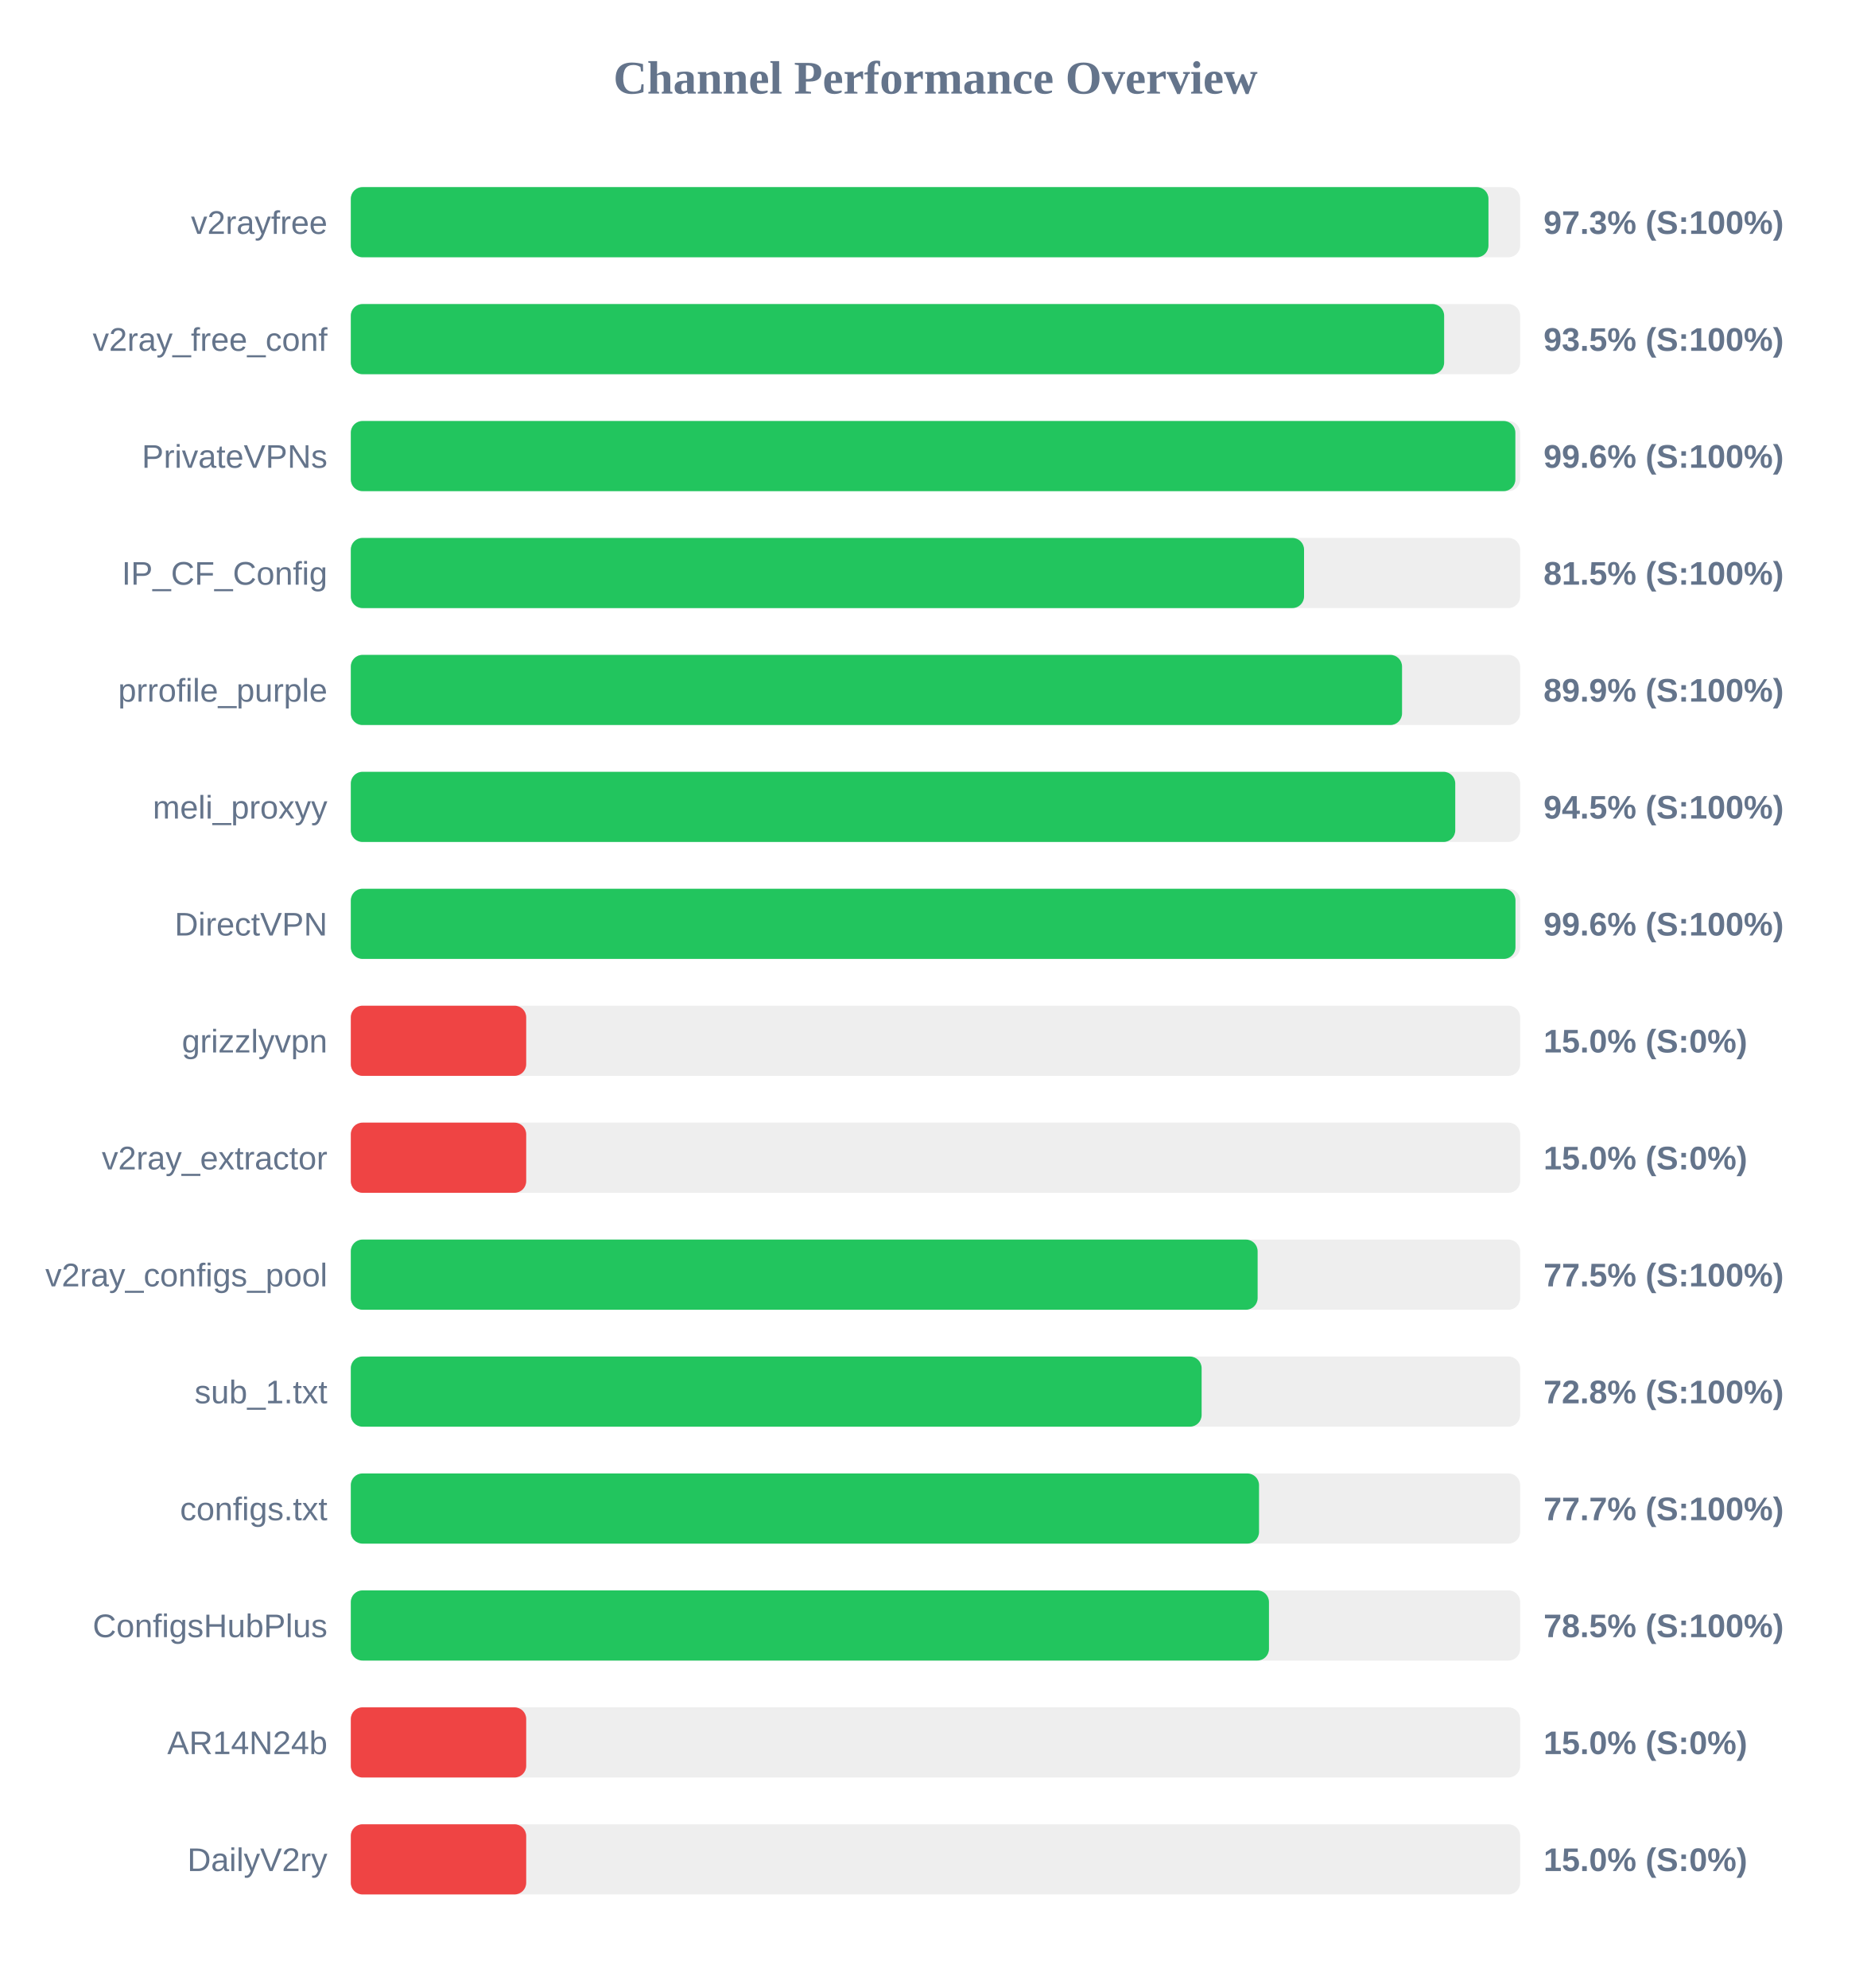
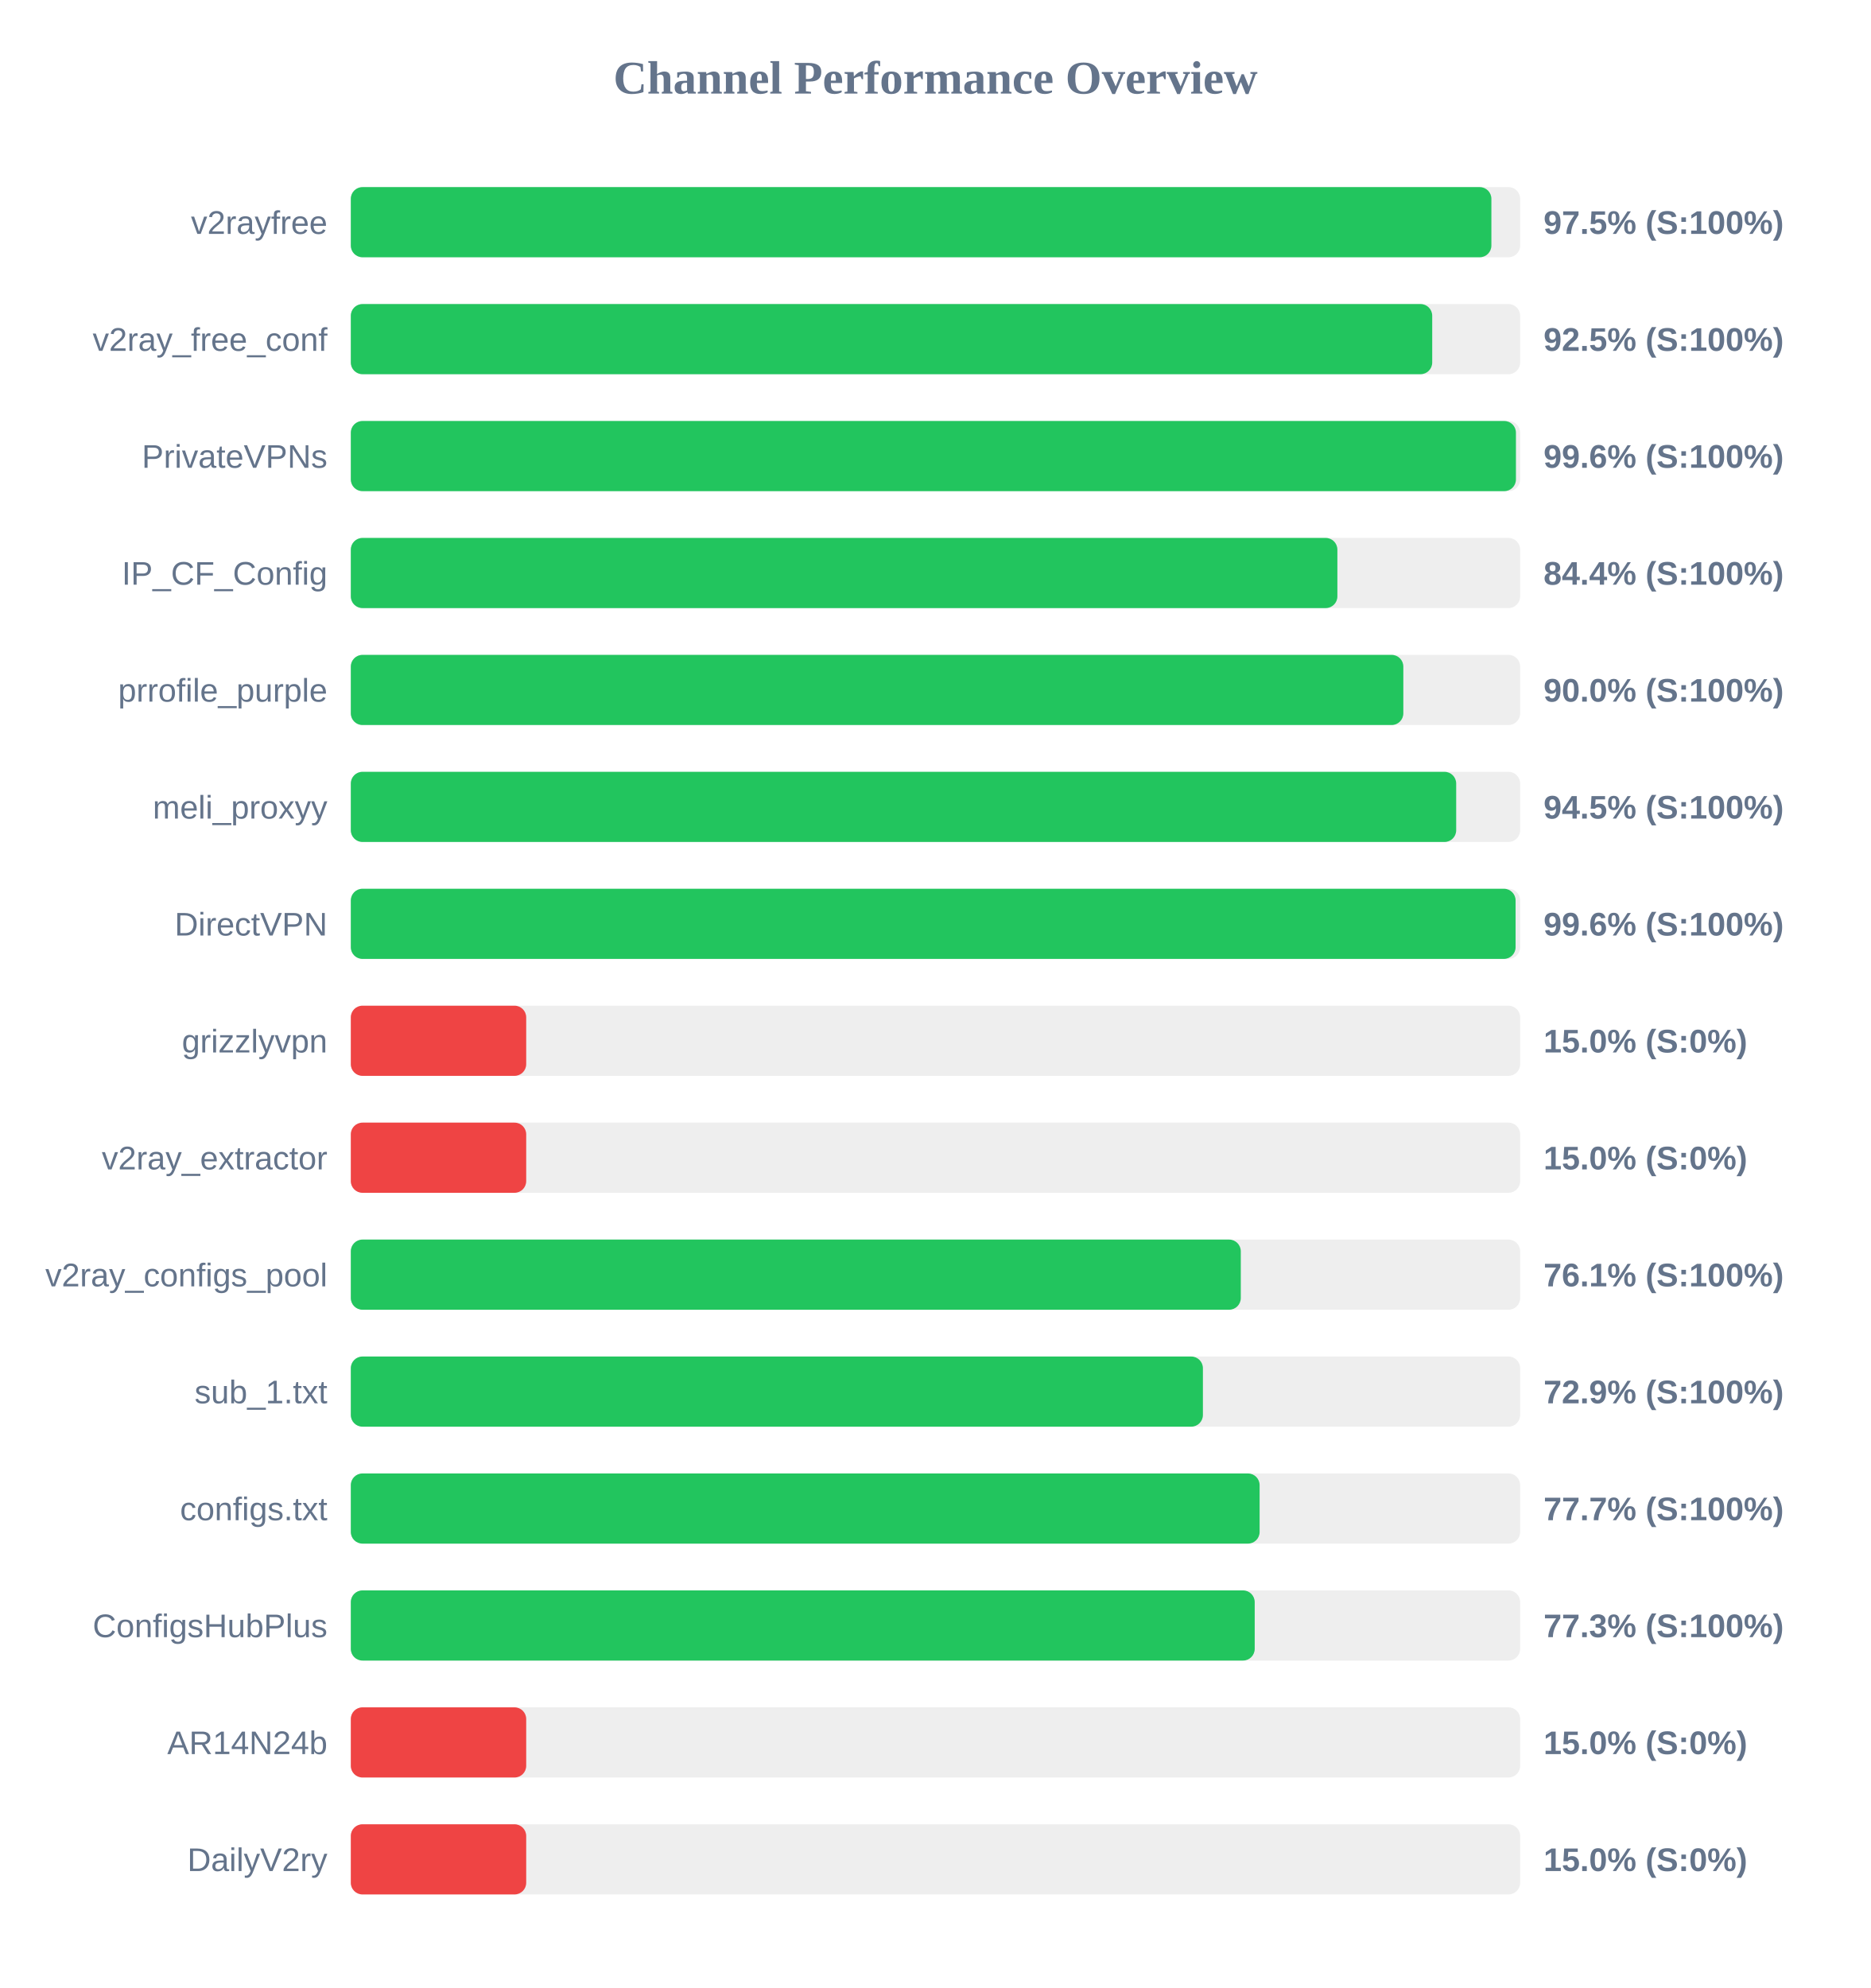
<svg xmlns="http://www.w3.org/2000/svg" width="800" height="850" version="1.1">
  <style>
        .row { font: 14px Arial; fill: #64748b; }
        .score { font: bold 14px Arial; fill: #64748b; }
    </style>
  <text x="400" y="40" text-anchor="middle" font-size="20px" font-weight="bold" fill="#64748b">Channel Performance Overview</text>
  <rect x="150" y="80" width="500" height="30" fill="#eee" rx="5" />
-   <rect x="150" y="80" width="486.45" height="30" fill="#22c55e" rx="5" />
+   <rect x="150" y="80" width="487.7" height="30" fill="#22c55e" rx="5" />
  <text x="140" y="100" text-anchor="end" class="row">v2rayfree</text>
-   <text x="660" y="100" text-anchor="start" class="score">97.3% (S:100%)</text>
+   <text x="660" y="100" text-anchor="start" class="score">97.5% (S:100%)</text>
  <rect x="150" y="130" width="500" height="30" fill="#eee" rx="5" />
-   <rect x="150" y="130" width="467.5" height="30" fill="#22c55e" rx="5" />
+   <rect x="150" y="130" width="462.4" height="30" fill="#22c55e" rx="5" />
  <text x="140" y="150" text-anchor="end" class="row">v2ray_free_conf</text>
-   <text x="660" y="150" text-anchor="start" class="score">93.5% (S:100%)</text>
+   <text x="660" y="150" text-anchor="start" class="score">92.5% (S:100%)</text>
  <rect x="150" y="180" width="500" height="30" fill="#eee" rx="5" />
-   <rect x="150" y="180" width="497.95" height="30" fill="#22c55e" rx="5" />
+   <rect x="150" y="180" width="498.2" height="30" fill="#22c55e" rx="5" />
  <text x="140" y="200" text-anchor="end" class="row">PrivateVPNs</text>
  <text x="660" y="200" text-anchor="start" class="score">99.6% (S:100%)</text>
  <rect x="150" y="230" width="500" height="30" fill="#eee" rx="5" />
-   <rect x="150" y="230" width="407.6" height="30" fill="#22c55e" rx="5" />
+   <rect x="150" y="230" width="421.85" height="30" fill="#22c55e" rx="5" />
  <text x="140" y="250" text-anchor="end" class="row">IP_CF_Config</text>
-   <text x="660" y="250" text-anchor="start" class="score">81.5% (S:100%)</text>
+   <text x="660" y="250" text-anchor="start" class="score">84.4% (S:100%)</text>
  <rect x="150" y="280" width="500" height="30" fill="#eee" rx="5" />
-   <rect x="150" y="280" width="449.5" height="30" fill="#22c55e" rx="5" />
+   <rect x="150" y="280" width="450.05" height="30" fill="#22c55e" rx="5" />
  <text x="140" y="300" text-anchor="end" class="row">prrofile_purple</text>
-   <text x="660" y="300" text-anchor="start" class="score">89.9% (S:100%)</text>
+   <text x="660" y="300" text-anchor="start" class="score">90.0% (S:100%)</text>
  <rect x="150" y="330" width="500" height="30" fill="#eee" rx="5" />
-   <rect x="150" y="330" width="472.25" height="30" fill="#22c55e" rx="5" />
+   <rect x="150" y="330" width="472.65" height="30" fill="#22c55e" rx="5" />
  <text x="140" y="350" text-anchor="end" class="row">meli_proxyy</text>
  <text x="660" y="350" text-anchor="start" class="score">94.5% (S:100%)</text>
  <rect x="150" y="380" width="500" height="30" fill="#eee" rx="5" />
-   <rect x="150" y="380" width="498.0" height="30" fill="#22c55e" rx="5" />
+   <rect x="150" y="380" width="498.05" height="30" fill="#22c55e" rx="5" />
  <text x="140" y="400" text-anchor="end" class="row">DirectVPN</text>
  <text x="660" y="400" text-anchor="start" class="score">99.6% (S:100%)</text>
  <rect x="150" y="430" width="500" height="30" fill="#eee" rx="5" />
  <rect x="150" y="430" width="75.0" height="30" fill="#ef4444" rx="5" />
  <text x="140" y="450" text-anchor="end" class="row">grizzlyvpn</text>
  <text x="660" y="450" text-anchor="start" class="score">15.0% (S:0%)</text>
  <rect x="150" y="480" width="500" height="30" fill="#eee" rx="5" />
  <rect x="150" y="480" width="75.0" height="30" fill="#ef4444" rx="5" />
  <text x="140" y="500" text-anchor="end" class="row">v2ray_extractor</text>
  <text x="660" y="500" text-anchor="start" class="score">15.0% (S:0%)</text>
  <rect x="150" y="530" width="500" height="30" fill="#eee" rx="5" />
-   <rect x="150" y="530" width="387.75" height="30" fill="#22c55e" rx="5" />
+   <rect x="150" y="530" width="380.55" height="30" fill="#22c55e" rx="5" />
  <text x="140" y="550" text-anchor="end" class="row">v2ray_configs_pool</text>
-   <text x="660" y="550" text-anchor="start" class="score">77.5% (S:100%)</text>
+   <text x="660" y="550" text-anchor="start" class="score">76.1% (S:100%)</text>
  <rect x="150" y="580" width="500" height="30" fill="#eee" rx="5" />
-   <rect x="150" y="580" width="363.8" height="30" fill="#22c55e" rx="5" />
+   <rect x="150" y="580" width="364.35" height="30" fill="#22c55e" rx="5" />
  <text x="140" y="600" text-anchor="end" class="row">sub_1.txt</text>
-   <text x="660" y="600" text-anchor="start" class="score">72.8% (S:100%)</text>
+   <text x="660" y="600" text-anchor="start" class="score">72.9% (S:100%)</text>
  <rect x="150" y="630" width="500" height="30" fill="#eee" rx="5" />
-   <rect x="150" y="630" width="388.35" height="30" fill="#22c55e" rx="5" />
+   <rect x="150" y="630" width="388.6" height="30" fill="#22c55e" rx="5" />
  <text x="140" y="650" text-anchor="end" class="row">configs.txt</text>
  <text x="660" y="650" text-anchor="start" class="score">77.7% (S:100%)</text>
  <rect x="150" y="680" width="500" height="30" fill="#eee" rx="5" />
-   <rect x="150" y="680" width="392.6" height="30" fill="#22c55e" rx="5" />
+   <rect x="150" y="680" width="386.5" height="30" fill="#22c55e" rx="5" />
  <text x="140" y="700" text-anchor="end" class="row">ConfigsHubPlus</text>
-   <text x="660" y="700" text-anchor="start" class="score">78.5% (S:100%)</text>
+   <text x="660" y="700" text-anchor="start" class="score">77.3% (S:100%)</text>
  <rect x="150" y="730" width="500" height="30" fill="#eee" rx="5" />
  <rect x="150" y="730" width="75.0" height="30" fill="#ef4444" rx="5" />
  <text x="140" y="750" text-anchor="end" class="row">AR14N24b</text>
  <text x="660" y="750" text-anchor="start" class="score">15.0% (S:0%)</text>
  <rect x="150" y="780" width="500" height="30" fill="#eee" rx="5" />
  <rect x="150" y="780" width="75.0" height="30" fill="#ef4444" rx="5" />
  <text x="140" y="800" text-anchor="end" class="row">DailyV2ry</text>
  <text x="660" y="800" text-anchor="start" class="score">15.0% (S:0%)</text>
</svg>
